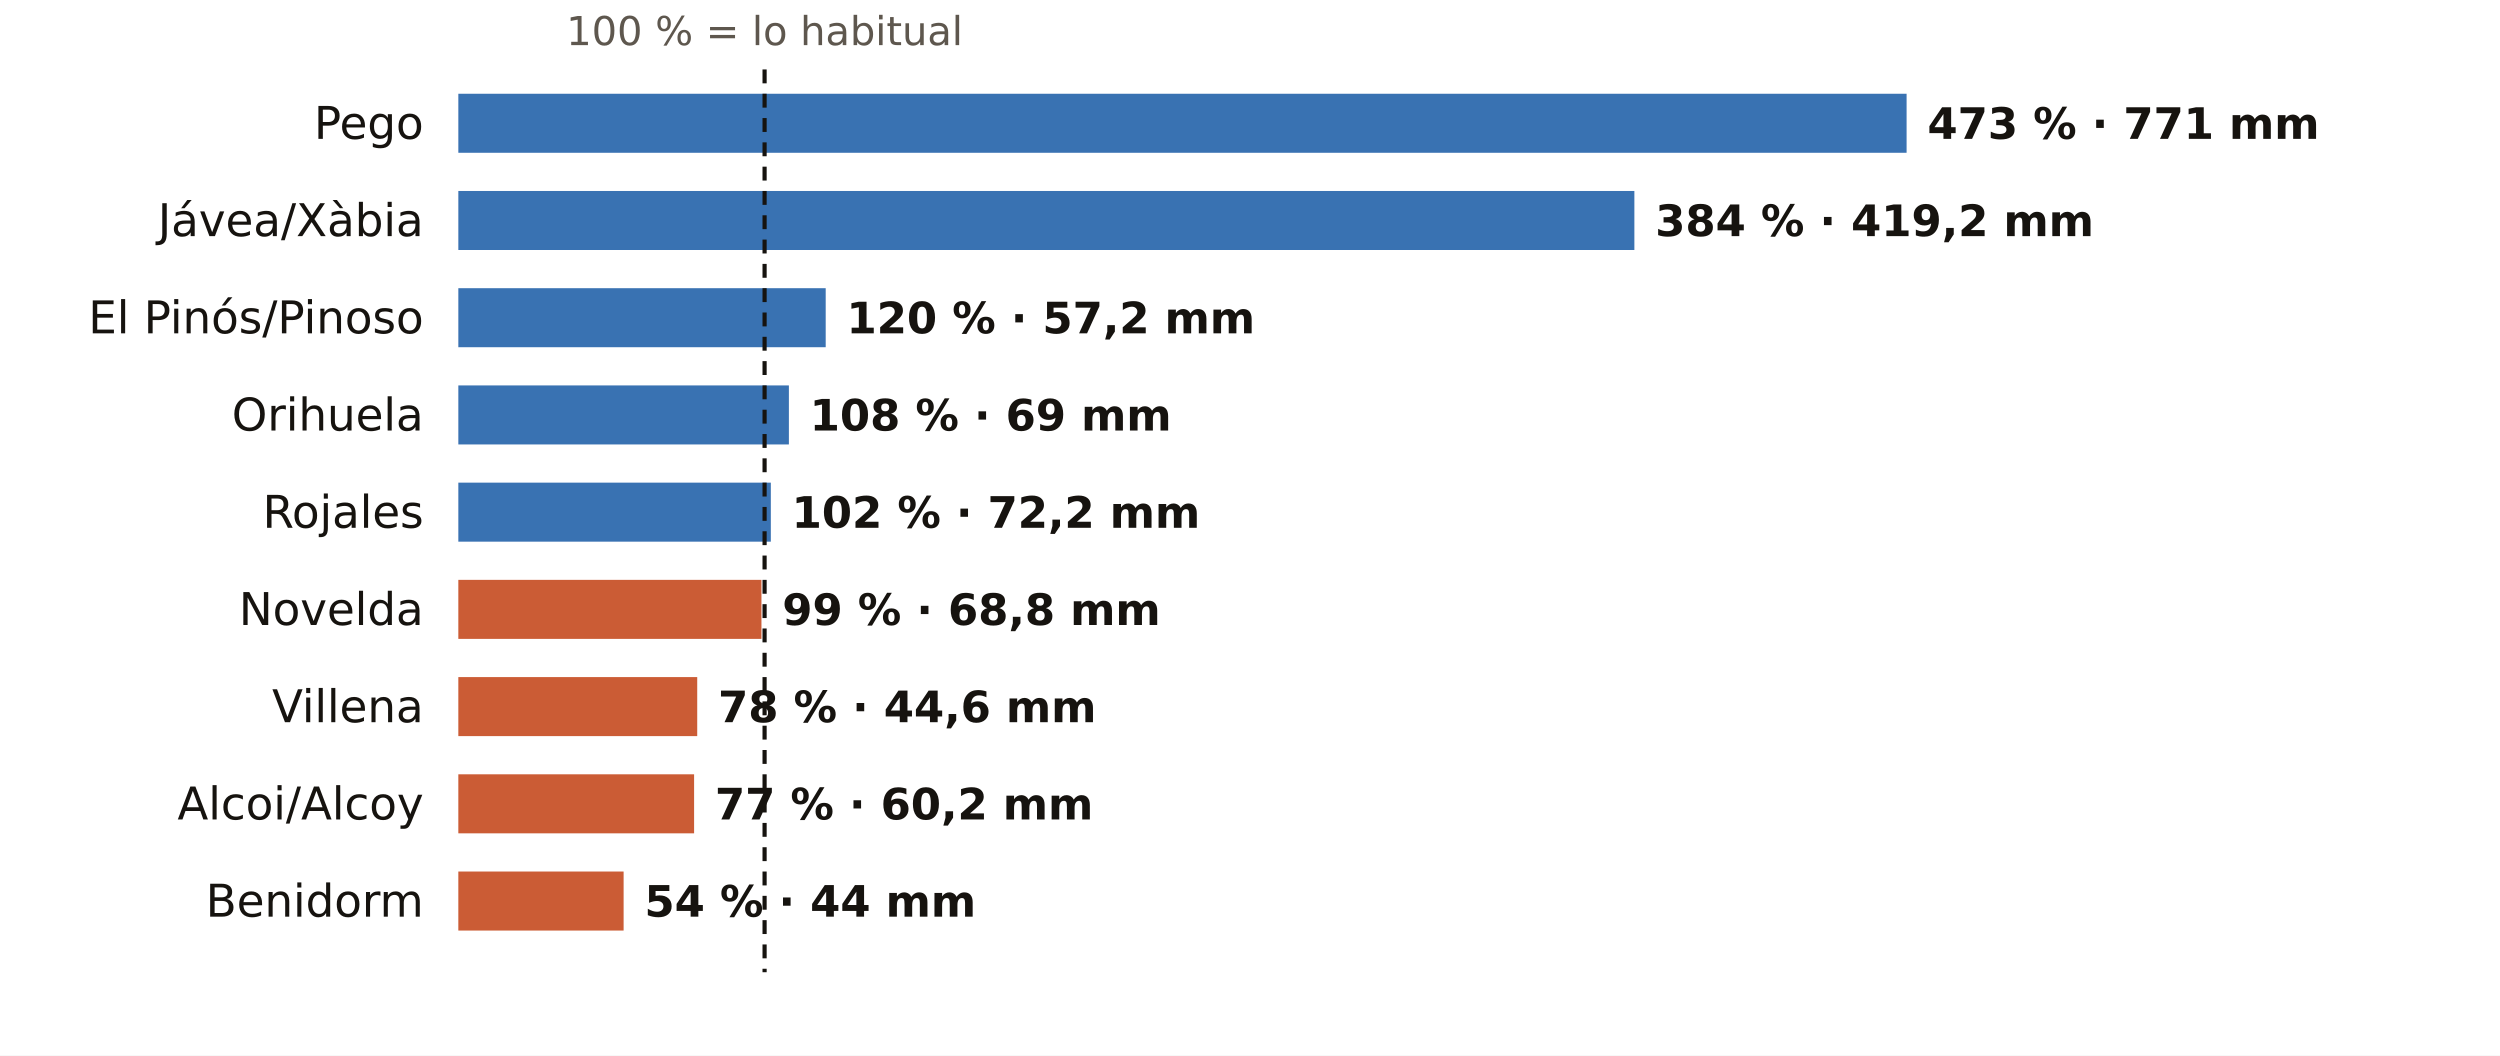
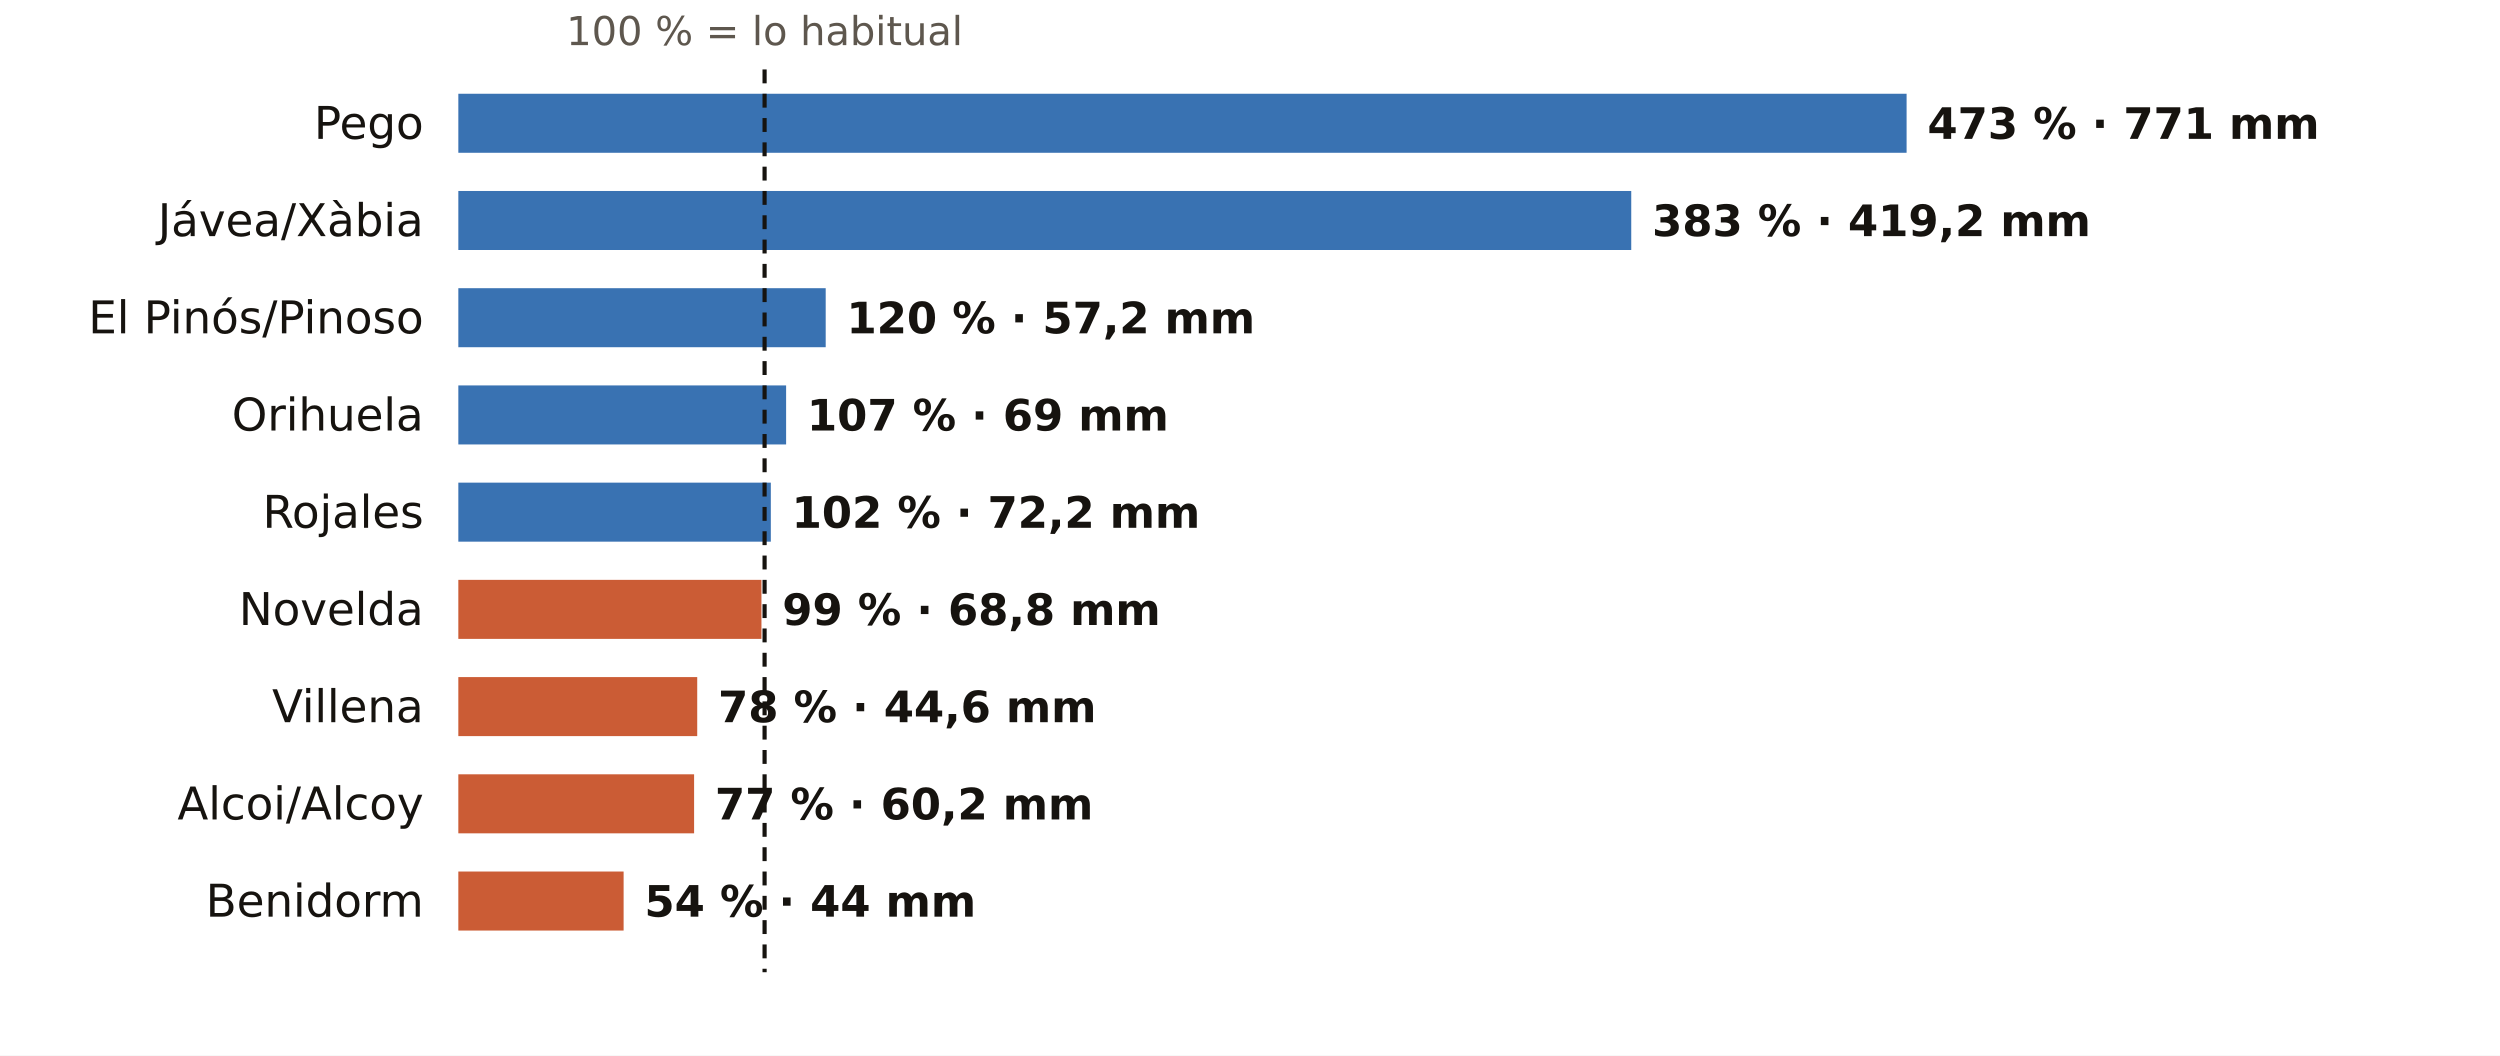
<svg xmlns="http://www.w3.org/2000/svg" viewBox="0 0 720 304" width="720" height="304" role="img" aria-label="El otoño en los pluviómetros de AEMET de Alicante: % de lo habitual">
  <rect width="720" height="304" fill="#FFFFFF" />
  <text x="220.2" y="13.0" font-size="11.5" fill="#5E574E" text-anchor="middle" font-weight="400" font-family="Public Sans, DejaVu Sans, Arial, sans-serif">100 % = lo habitual</text>
  <text x="122.0" y="40.0" font-size="13" fill="#16130F" text-anchor="end" font-weight="500" font-family="Public Sans, DejaVu Sans, Arial, sans-serif">Pego</text>
  <rect x="132" y="27" width="417.1" height="17" fill="#1F5FA8" opacity="0.88" />
  <text x="555.1" y="40.0" font-size="12.5" fill="#16130F" text-anchor="start" font-weight="600" font-family="Public Sans, DejaVu Sans, Arial, sans-serif">473 % · 771 mm</text>
  <text x="122.0" y="68.0" font-size="13" fill="#16130F" text-anchor="end" font-weight="500" font-family="Public Sans, DejaVu Sans, Arial, sans-serif">Jávea/Xàbia</text>
-   <rect x="132" y="55" width="338.7" height="17" fill="#1F5FA8" opacity="0.88" />
-   <text x="476.7" y="68.0" font-size="12.5" fill="#16130F" text-anchor="start" font-weight="600" font-family="Public Sans, DejaVu Sans, Arial, sans-serif">384 % · 419,2 mm</text>
+   <rect x="132" y="55" width="337.8" height="17" fill="#1F5FA8" opacity="0.88" />
+   <text x="475.8" y="68.0" font-size="12.5" fill="#16130F" text-anchor="start" font-weight="600" font-family="Public Sans, DejaVu Sans, Arial, sans-serif">383 % · 419,2 mm</text>
  <text x="122.0" y="96.0" font-size="13" fill="#16130F" text-anchor="end" font-weight="500" font-family="Public Sans, DejaVu Sans, Arial, sans-serif">El Pinós/Pinoso</text>
  <rect x="132" y="83" width="105.8" height="17" fill="#1F5FA8" opacity="0.88" />
  <text x="243.8" y="96.0" font-size="12.5" fill="#16130F" text-anchor="start" font-weight="600" font-family="Public Sans, DejaVu Sans, Arial, sans-serif">120 % · 57,2 mm</text>
  <text x="122.0" y="124.0" font-size="13" fill="#16130F" text-anchor="end" font-weight="500" font-family="Public Sans, DejaVu Sans, Arial, sans-serif">Orihuela</text>
-   <rect x="132" y="111" width="95.2" height="17" fill="#1F5FA8" opacity="0.88" />
-   <text x="233.2" y="124.0" font-size="12.5" fill="#16130F" text-anchor="start" font-weight="600" font-family="Public Sans, DejaVu Sans, Arial, sans-serif">108 % · 69 mm</text>
+   <rect x="132" y="111" width="94.4" height="17" fill="#1F5FA8" opacity="0.88" />
+   <text x="232.4" y="124.0" font-size="12.5" fill="#16130F" text-anchor="start" font-weight="600" font-family="Public Sans, DejaVu Sans, Arial, sans-serif">107 % · 69 mm</text>
  <text x="122.0" y="152.0" font-size="13" fill="#16130F" text-anchor="end" font-weight="500" font-family="Public Sans, DejaVu Sans, Arial, sans-serif">Rojales</text>
  <rect x="132" y="139" width="90.0" height="17" fill="#1F5FA8" opacity="0.88" />
  <text x="228.0" y="152.0" font-size="12.5" fill="#16130F" text-anchor="start" font-weight="600" font-family="Public Sans, DejaVu Sans, Arial, sans-serif">102 % · 72,2 mm</text>
  <text x="122.0" y="180.0" font-size="13" fill="#16130F" text-anchor="end" font-weight="500" font-family="Public Sans, DejaVu Sans, Arial, sans-serif">Novelda</text>
  <rect x="132" y="167" width="87.3" height="17" fill="#C4461A" opacity="0.88" />
  <text x="225.3" y="180.0" font-size="12.5" fill="#16130F" text-anchor="start" font-weight="600" font-family="Public Sans, DejaVu Sans, Arial, sans-serif">99 % · 68,8 mm</text>
  <text x="122.0" y="208.0" font-size="13" fill="#16130F" text-anchor="end" font-weight="500" font-family="Public Sans, DejaVu Sans, Arial, sans-serif">Villena</text>
  <rect x="132" y="195" width="68.8" height="17" fill="#C4461A" opacity="0.88" />
  <text x="206.8" y="208.0" font-size="12.5" fill="#16130F" text-anchor="start" font-weight="600" font-family="Public Sans, DejaVu Sans, Arial, sans-serif">78 % · 44,6 mm</text>
  <text x="122.0" y="236.0" font-size="13" fill="#16130F" text-anchor="end" font-weight="500" font-family="Public Sans, DejaVu Sans, Arial, sans-serif">Alcoi/Alcoy</text>
  <rect x="132" y="223" width="67.9" height="17" fill="#C4461A" opacity="0.88" />
  <text x="205.9" y="236.0" font-size="12.5" fill="#16130F" text-anchor="start" font-weight="600" font-family="Public Sans, DejaVu Sans, Arial, sans-serif">77 % · 60,2 mm</text>
  <text x="122.0" y="264.0" font-size="13" fill="#16130F" text-anchor="end" font-weight="500" font-family="Public Sans, DejaVu Sans, Arial, sans-serif">Benidorm</text>
  <rect x="132" y="251" width="47.6" height="17" fill="#C4461A" opacity="0.88" />
  <text x="185.6" y="264.0" font-size="12.5" fill="#16130F" text-anchor="start" font-weight="600" font-family="Public Sans, DejaVu Sans, Arial, sans-serif">54 % · 44 mm</text>
  <line x1="220.2" x2="220.2" y1="20" y2="280" stroke="#16130F" stroke-width="1.2" stroke-dasharray="4 3" />
</svg>
